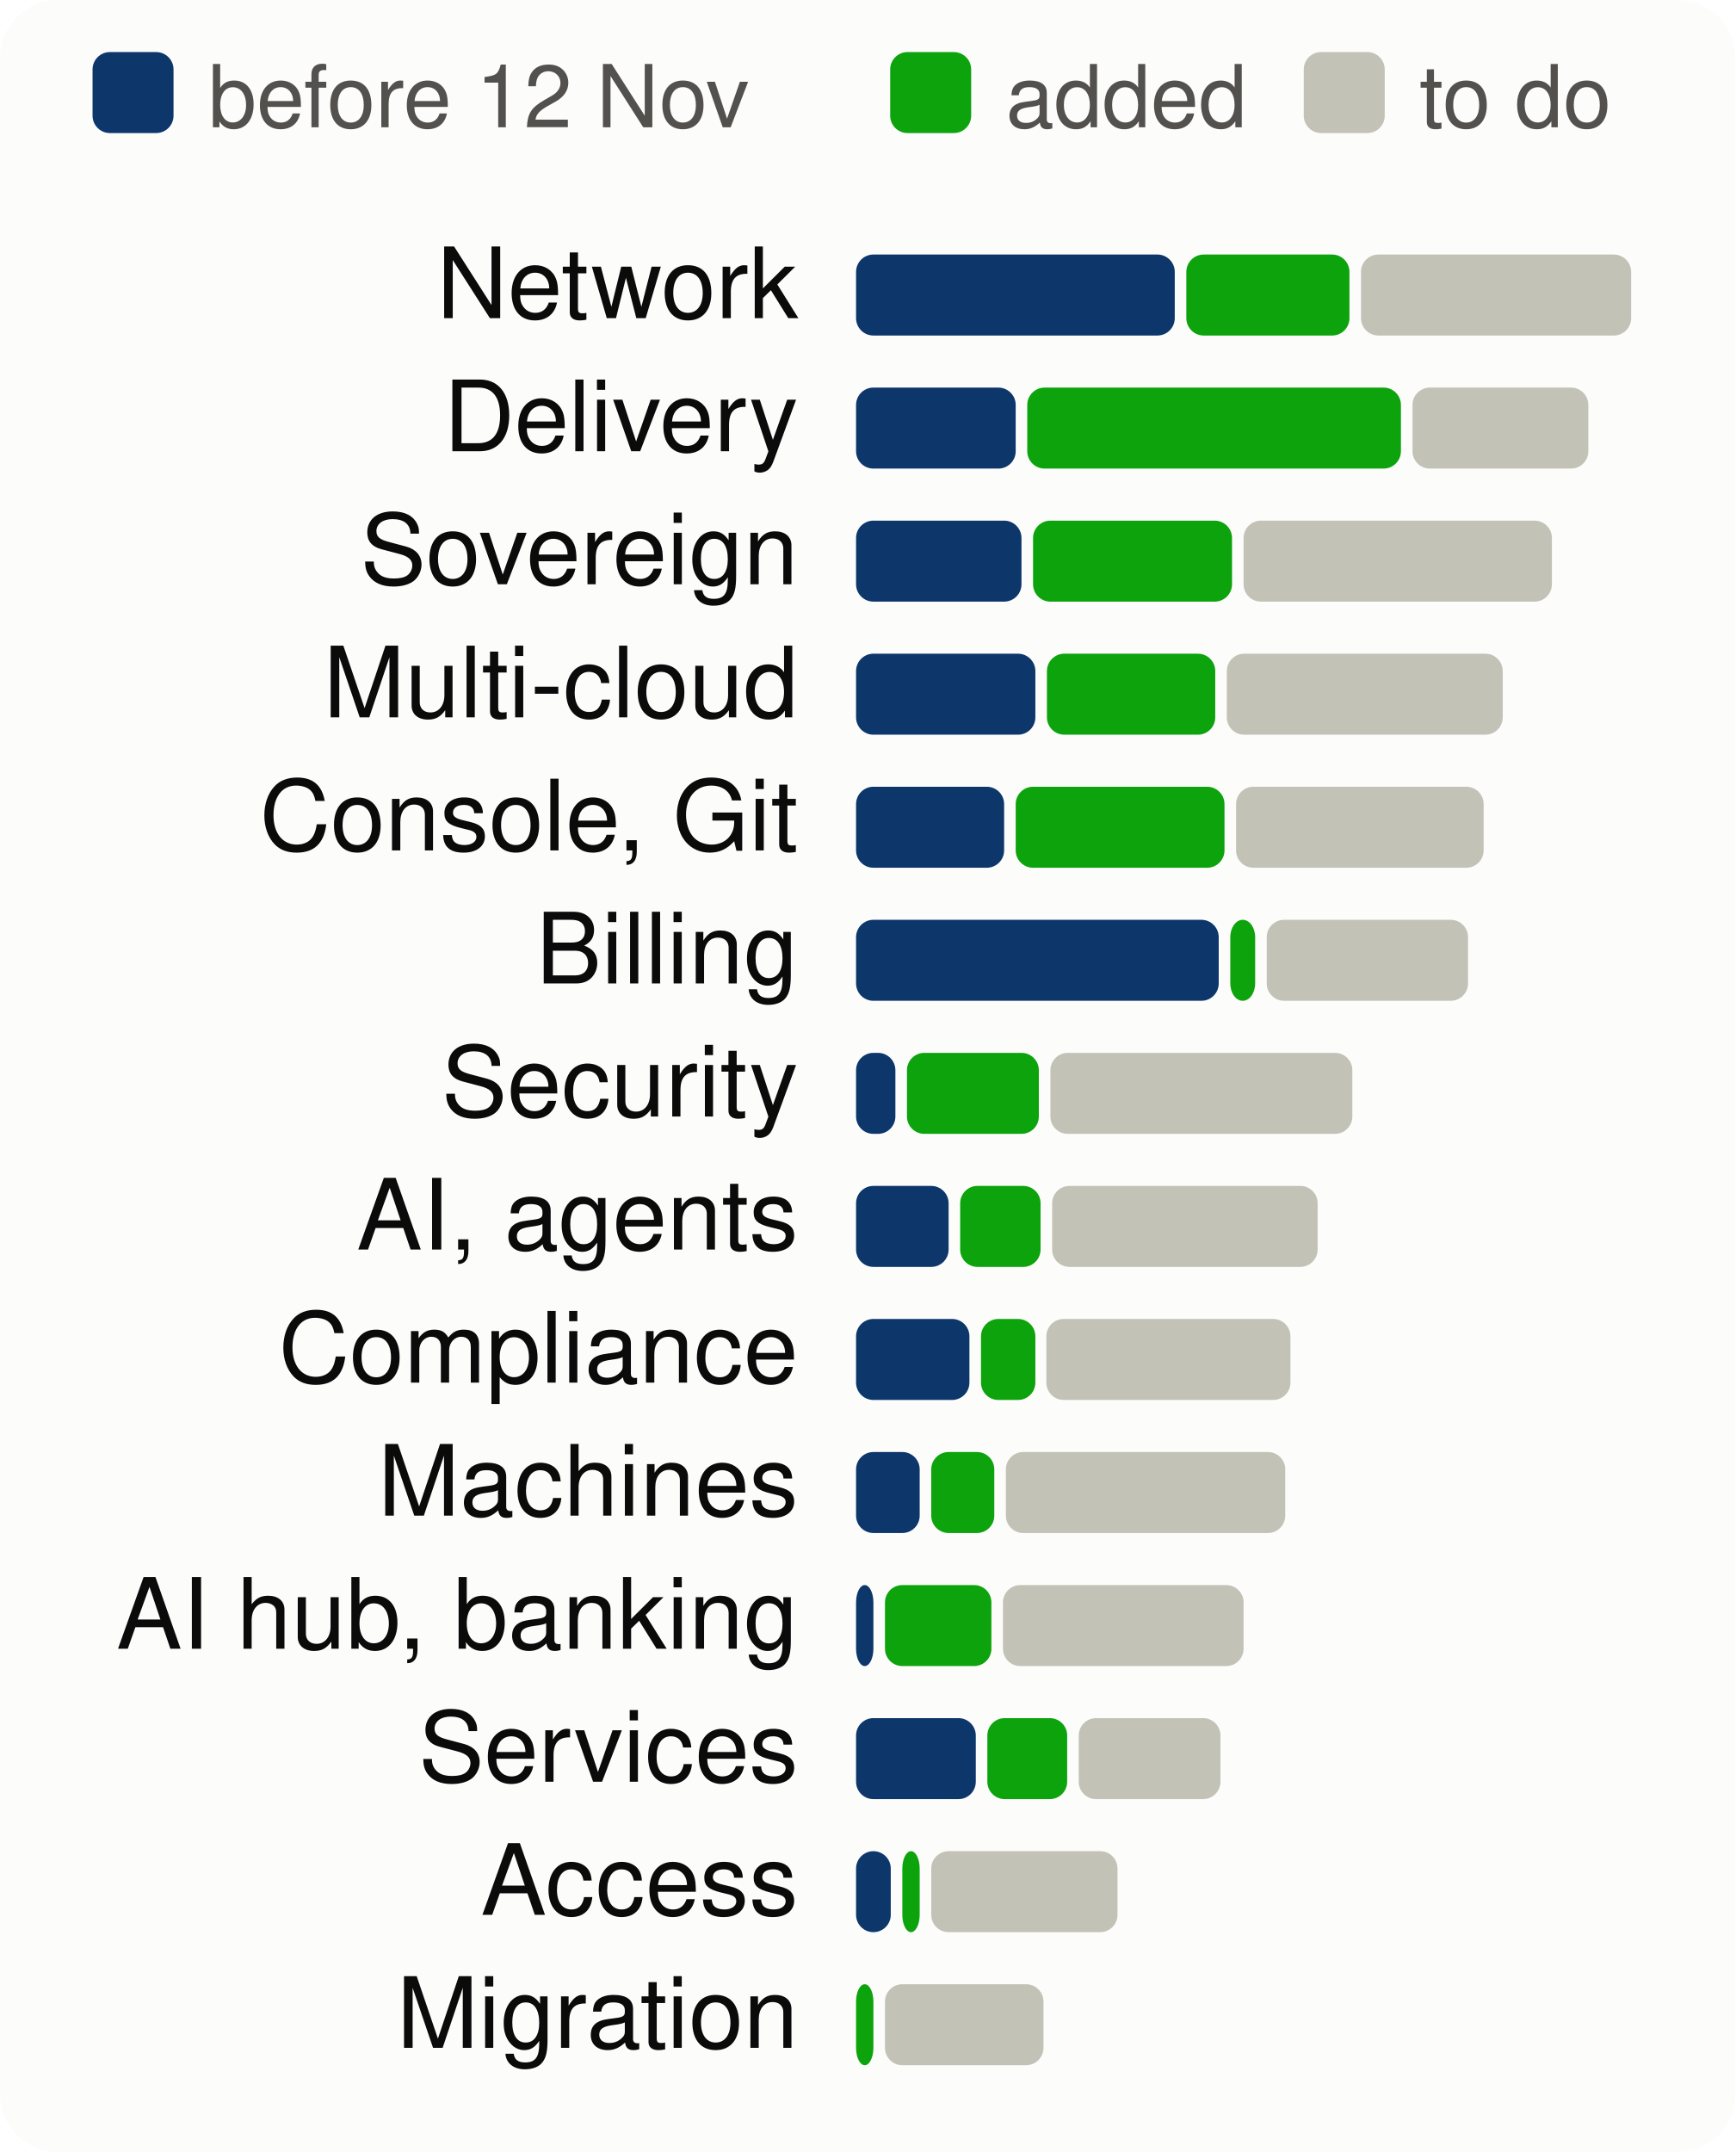
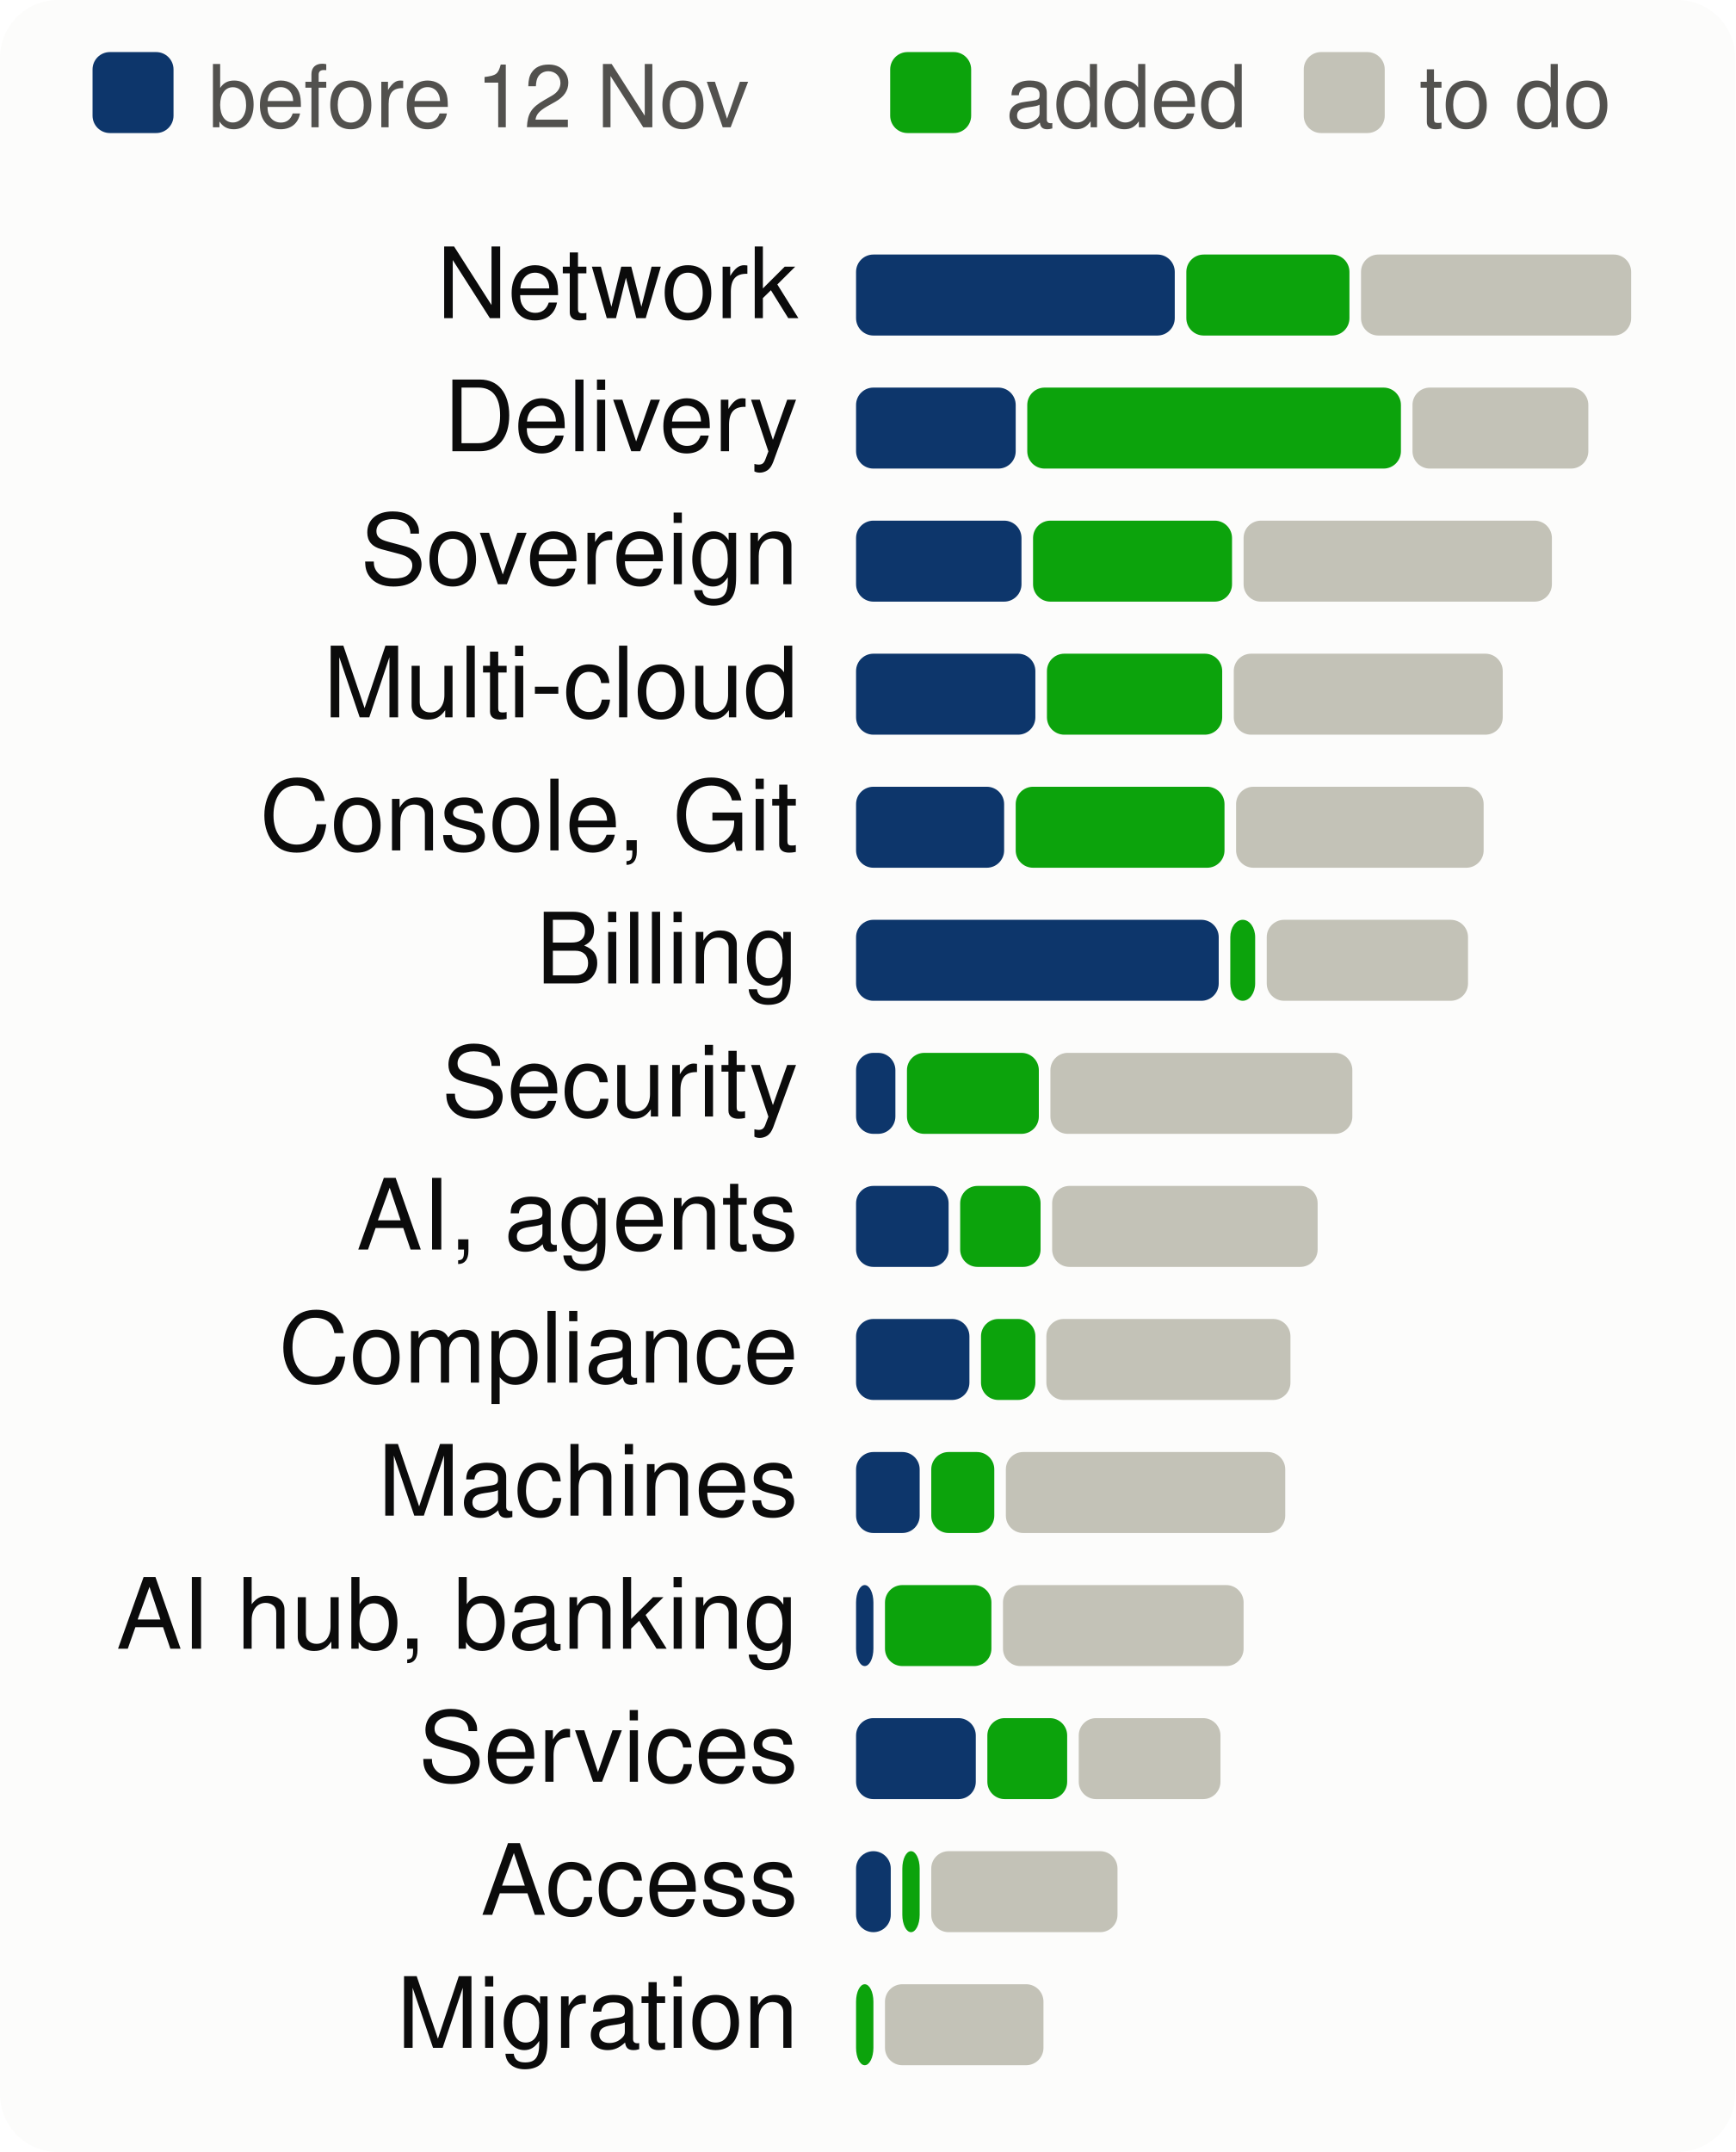
<svg xmlns="http://www.w3.org/2000/svg" viewBox="0 0 300 372" width="300" height="372" font-family="system-ui,-apple-system,Segoe UI,Helvetica,Arial,sans-serif" font-size="18" role="img" aria-label="Progress per product area, to scale">
  <style>.h{paint-order:stroke;stroke:#fcfcfb;stroke-width:3px;stroke-linejoin:round}.rg{stroke:#fcfcfb}@media (prefers-color-scheme: dark){.bg{fill:#1a1a19}.t1{fill:#f0efec}.t2{fill:#c3c2b7}.gr{stroke:#2c2c2a}.ax{stroke:#383835}.ld{stroke:#383835}.br{stroke:#c3c2b7}.m{stroke:#3987e5}.dp{stroke:#d95926}.v{stroke:#199e70}.i2{stroke:#c3c2b7}.i1{stroke:#f0efec}.f1{fill:#3987e5}.f2{fill:#d95926}.f3{fill:#199e70}.f4{fill:#c98500}.ev{fill:#c3c2b7}.inv{fill:#1a1a19}.done{fill:#cde2fb}.todo{fill:#52514e}.tile{fill:#262624}.h,.rg{stroke:#1a1a19}}</style>
  <rect width="300" height="372" rx="10" class="bg" fill="#fcfcfb" />
  <rect x="16" y="9" width="14" height="14" rx="3" class="done" fill="#0d366b" />
  <text x="36" y="22" class="t2" fill="#52514e" font-size="15">before 12 Nov</text>
  <rect x="153.9" y="9" width="14" height="14" rx="3" class="gain" fill="#0ca30c" />
  <text x="173.9" y="22" class="t2" fill="#52514e" font-size="15">added</text>
  <rect x="225.4" y="9" width="14" height="14" rx="3" class="todo" fill="#c3c2b7" />
  <text x="245.4" y="22" class="t2" fill="#52514e" font-size="15">to do</text>
  <text x="138" y="55" text-anchor="end" class="t1" fill="#0b0b0b" font-size="17">Network</text>
  <rect x="148.0" y="44" width="55.1" height="14" rx="3" class="done" fill="#0d366b" />
  <rect x="205.1" y="44" width="28.2" height="14" rx="3" class="gain" fill="#0ca30c" />
  <rect x="235.3" y="44" width="46.7" height="14" rx="3" class="todo" fill="#c3c2b7" />
  <text x="138" y="78" text-anchor="end" class="t1" fill="#0b0b0b" font-size="17">Delivery</text>
  <rect x="148.0" y="67" width="27.6" height="14" rx="3" class="done" fill="#0d366b" />
  <rect x="177.6" y="67" width="64.6" height="14" rx="3" class="gain" fill="#0ca30c" />
  <rect x="244.2" y="67" width="30.4" height="14" rx="3" class="todo" fill="#c3c2b7" />
  <text x="138" y="101" text-anchor="end" class="t1" fill="#0b0b0b" font-size="17">Sovereign</text>
  <rect x="148.0" y="90" width="28.6" height="14" rx="3" class="done" fill="#0d366b" />
  <rect x="178.6" y="90" width="34.4" height="14" rx="3" class="gain" fill="#0ca30c" />
  <rect x="215.0" y="90" width="53.3" height="14" rx="3" class="todo" fill="#c3c2b7" />
  <text x="138" y="124" text-anchor="end" class="t1" fill="#0b0b0b" font-size="17">Multi-cloud</text>
  <rect x="148.0" y="113" width="31.0" height="14" rx="3" class="done" fill="#0d366b" />
-   <rect x="181.0" y="113" width="29.1" height="14" rx="3" class="gain" fill="#0ca30c" />
-   <rect x="212.1" y="113" width="47.7" height="14" rx="3" class="todo" fill="#c3c2b7" />
+   <rect x="181.0" y="113" width="30.3" height="14" rx="3" class="gain" fill="#0ca30c" />
+   <rect x="213.3" y="113" width="46.5" height="14" rx="3" class="todo" fill="#c3c2b7" />
  <text x="138" y="147" text-anchor="end" class="t1" fill="#0b0b0b" font-size="17">Console, Git</text>
  <rect x="148.0" y="136" width="25.6" height="14" rx="3" class="done" fill="#0d366b" />
  <rect x="175.6" y="136" width="36.1" height="14" rx="3" class="gain" fill="#0ca30c" />
  <rect x="213.7" y="136" width="42.8" height="14" rx="3" class="todo" fill="#c3c2b7" />
  <text x="138" y="170" text-anchor="end" class="t1" fill="#0b0b0b" font-size="17">Billing</text>
  <rect x="148.0" y="159" width="62.7" height="14" rx="3" class="done" fill="#0d366b" />
  <rect x="212.7" y="159" width="4.3" height="14" rx="3" class="gain" fill="#0ca30c" />
  <rect x="219.0" y="159" width="34.8" height="14" rx="3" class="todo" fill="#c3c2b7" />
  <text x="138" y="193" text-anchor="end" class="t1" fill="#0b0b0b" font-size="17">Security</text>
  <rect x="148.0" y="182" width="6.8" height="14" rx="3" class="done" fill="#0d366b" />
  <rect x="156.8" y="182" width="22.8" height="14" rx="3" class="gain" fill="#0ca30c" />
  <rect x="181.6" y="182" width="52.2" height="14" rx="3" class="todo" fill="#c3c2b7" />
  <text x="138" y="216" text-anchor="end" class="t1" fill="#0b0b0b" font-size="17">AI, agents</text>
  <rect x="148.0" y="205" width="16.0" height="14" rx="3" class="done" fill="#0d366b" />
  <rect x="166.0" y="205" width="13.9" height="14" rx="3" class="gain" fill="#0ca30c" />
  <rect x="181.9" y="205" width="45.9" height="14" rx="3" class="todo" fill="#c3c2b7" />
  <text x="138" y="239" text-anchor="end" class="t1" fill="#0b0b0b" font-size="17">Compliance</text>
  <rect x="148.0" y="228" width="19.6" height="14" rx="3" class="done" fill="#0d366b" />
  <rect x="169.6" y="228" width="9.4" height="14" rx="3" class="gain" fill="#0ca30c" />
  <rect x="180.9" y="228" width="42.2" height="14" rx="3" class="todo" fill="#c3c2b7" />
  <text x="138" y="262" text-anchor="end" class="t1" fill="#0b0b0b" font-size="17">Machines</text>
  <rect x="148.0" y="251" width="11.0" height="14" rx="3" class="done" fill="#0d366b" />
  <rect x="161.0" y="251" width="10.9" height="14" rx="3" class="gain" fill="#0ca30c" />
  <rect x="173.9" y="251" width="48.3" height="14" rx="3" class="todo" fill="#c3c2b7" />
  <text x="138" y="285" text-anchor="end" class="t1" fill="#0b0b0b" font-size="17">AI hub, banking</text>
  <rect x="148.0" y="274" width="3.0" height="14" rx="3" class="done" fill="#0d366b" />
  <rect x="153.0" y="274" width="18.4" height="14" rx="3" class="gain" fill="#0ca30c" />
  <rect x="173.4" y="274" width="41.6" height="14" rx="3" class="todo" fill="#c3c2b7" />
  <text x="138" y="308" text-anchor="end" class="t1" fill="#0b0b0b" font-size="17">Services</text>
  <rect x="148.0" y="297" width="20.7" height="14" rx="3" class="done" fill="#0d366b" />
  <rect x="170.7" y="297" width="13.8" height="14" rx="3" class="gain" fill="#0ca30c" />
  <rect x="186.5" y="297" width="24.5" height="14" rx="3" class="todo" fill="#c3c2b7" />
  <text x="138" y="331" text-anchor="end" class="t1" fill="#0b0b0b" font-size="17">Access</text>
  <rect x="148.0" y="320" width="6.0" height="14" rx="3" class="done" fill="#0d366b" />
  <rect x="156.0" y="320" width="3.0" height="14" rx="3" class="gain" fill="#0ca30c" />
  <rect x="161.0" y="320" width="32.2" height="14" rx="3" class="todo" fill="#c3c2b7" />
  <text x="138" y="354" text-anchor="end" class="t1" fill="#0b0b0b" font-size="17">Migration</text>
  <rect x="148.0" y="343" width="3.0" height="14" rx="3" class="gain" fill="#0ca30c" />
  <rect x="153.0" y="343" width="27.4" height="14" rx="3" class="todo" fill="#c3c2b7" />
</svg>
